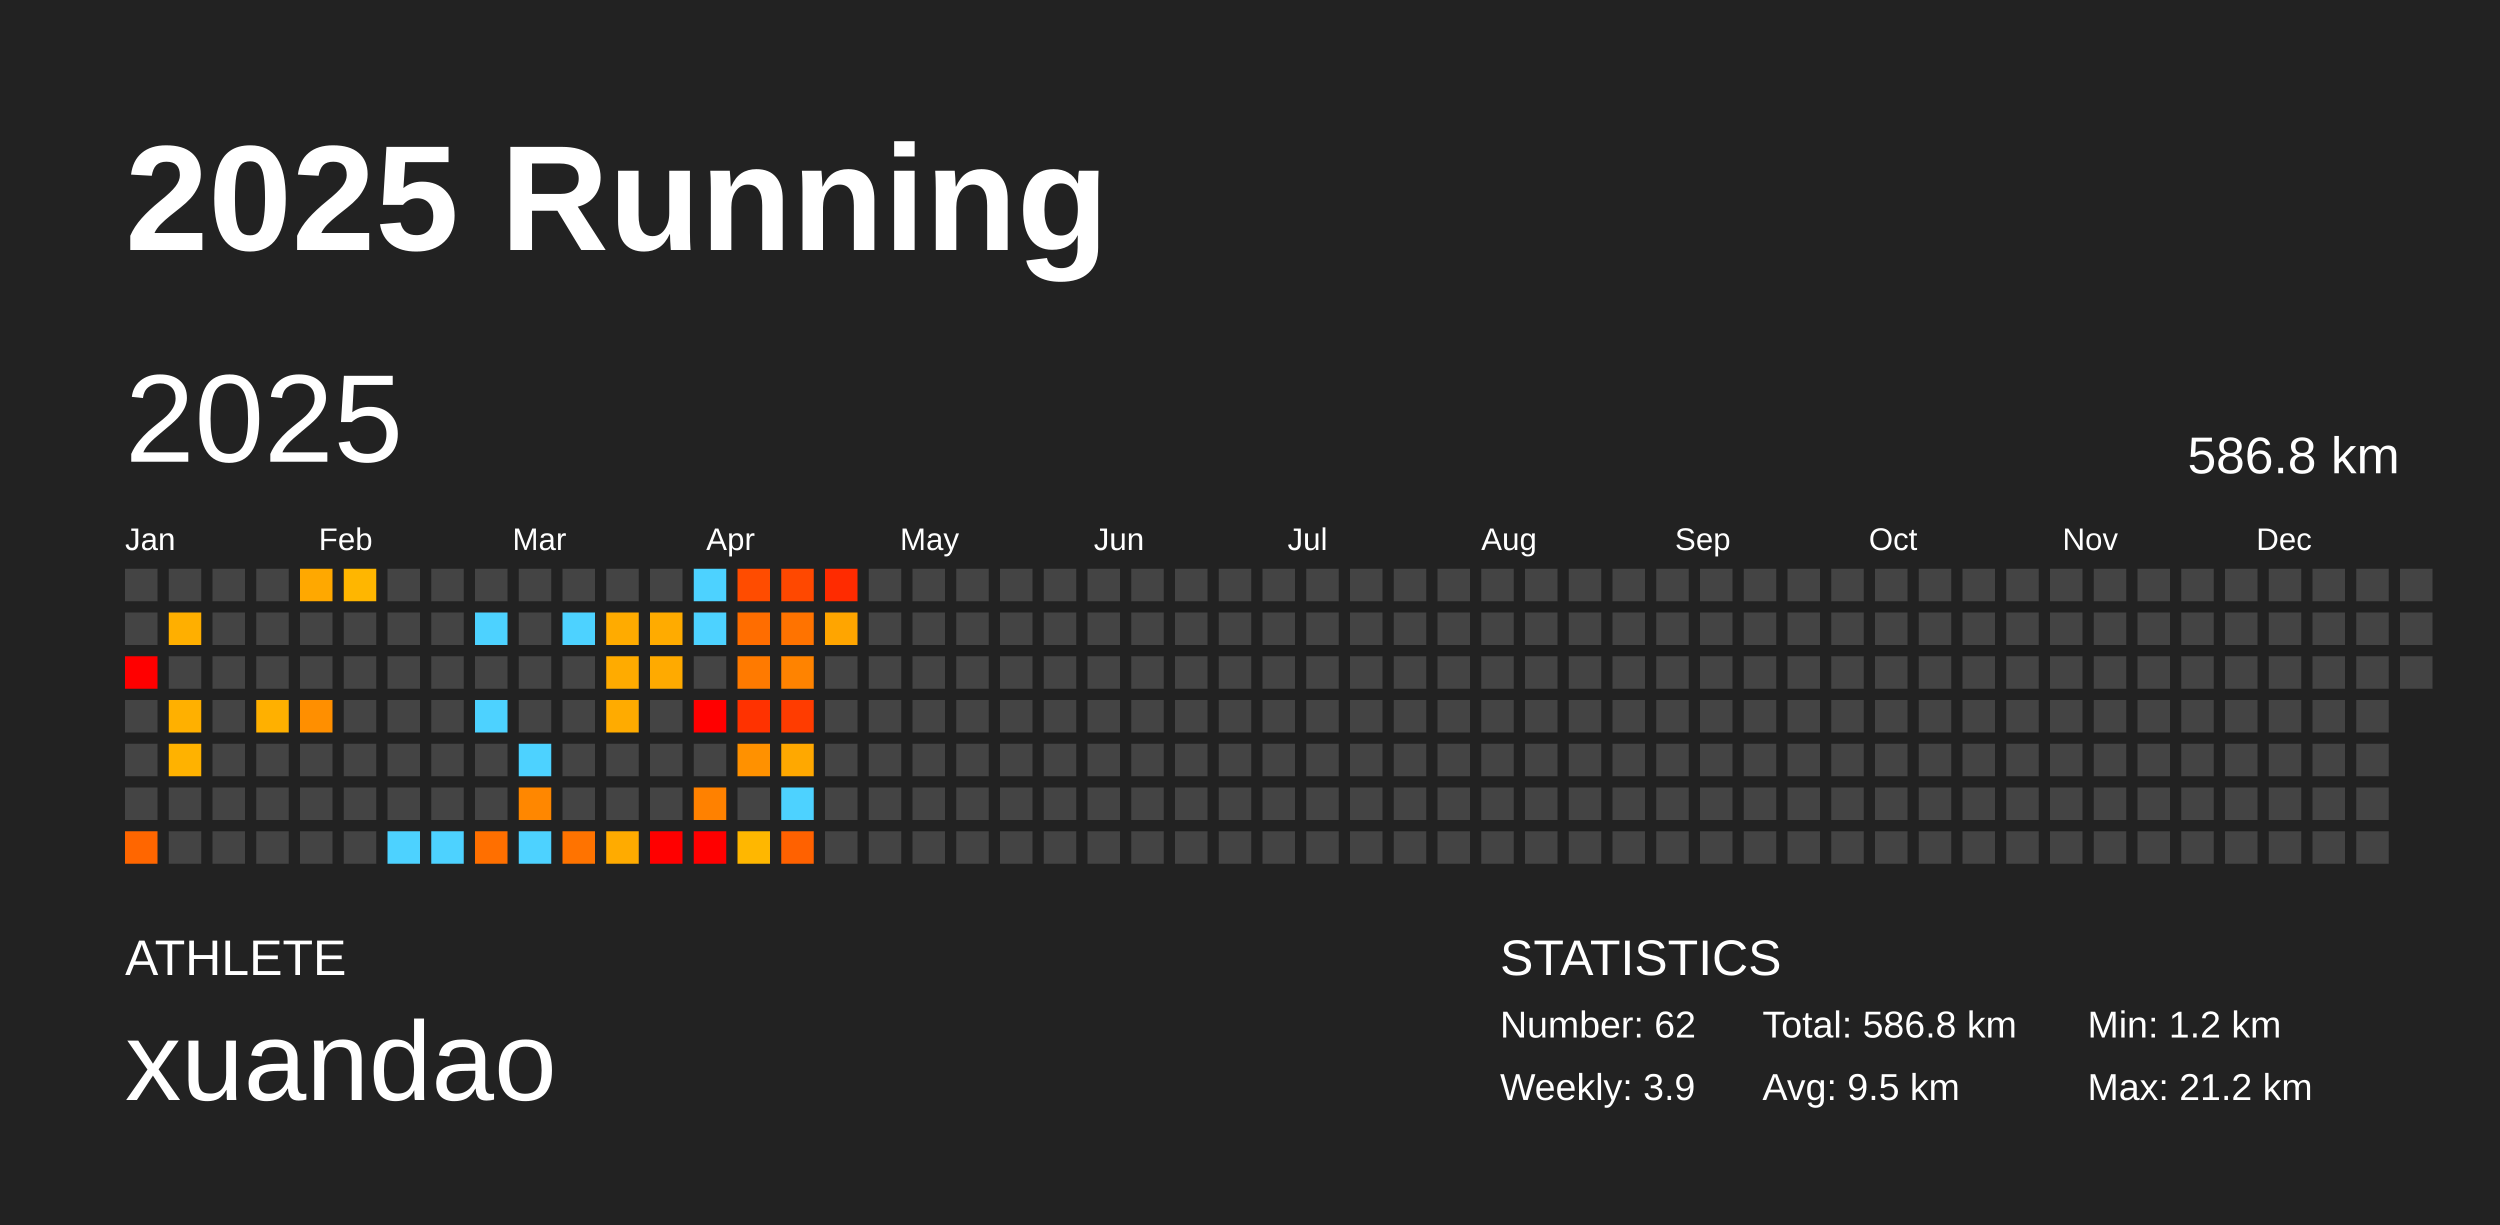
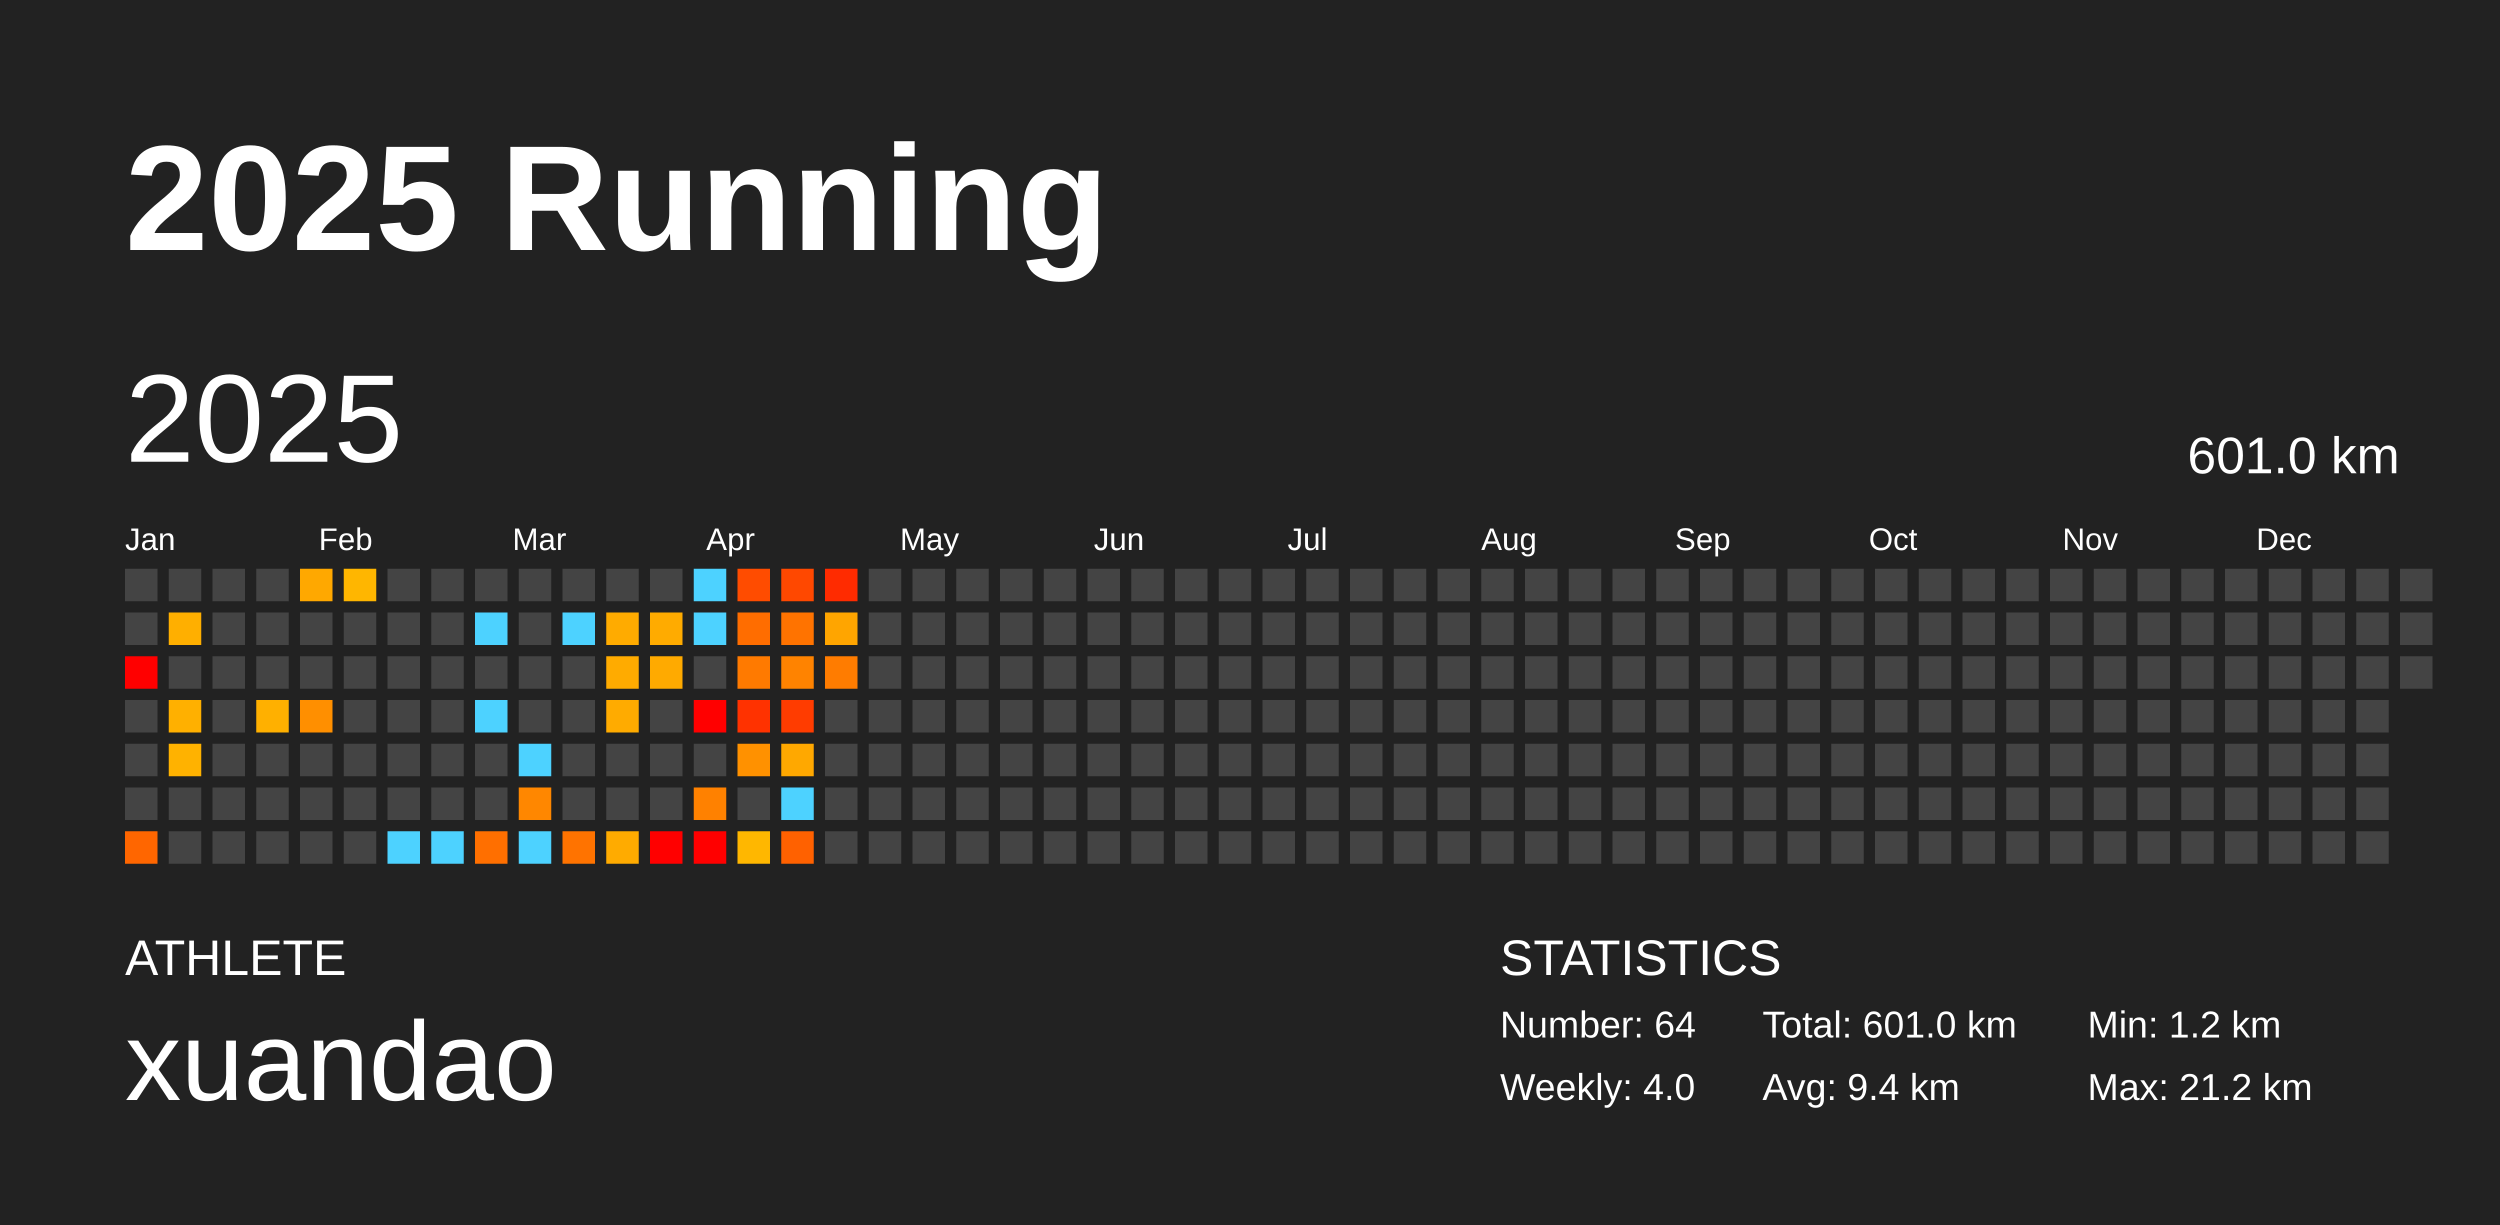
<svg xmlns="http://www.w3.org/2000/svg" baseProfile="full" height="98mm" version="1.1" viewBox="0,0,200,98" width="200mm">
  <defs />
  <rect fill="#222222" height="98" width="200" x="0" y="0" />
  <text fill="#FFFFFF" style="font-size:12px; font-family:Arial; font-weight:bold;" x="10" y="20">2025 Running</text>
  <text fill="#FFFFFF" style="font-size:4px; font-family:Arial" x="10" y="78">ATHLETE</text>
  <text fill="#FFFFFF" style="font-size:9px; font-family:Arial" x="10" y="88">xuandao</text>
  <text fill="#FFFFFF" style="font-size:4px; font-family:Arial" x="120" y="78">STATISTICS</text>
-   <text fill="#FFFFFF" style="font-size:3px; font-family:Arial" x="120" y="83">Number: 62</text>
-   <text fill="#FFFFFF" style="font-size:3px; font-family:Arial" x="120" y="88">Weekly: 3.9</text>
-   <text fill="#FFFFFF" style="font-size:3px; font-family:Arial" x="141" y="83">Total: 586.8 km</text>
-   <text fill="#FFFFFF" style="font-size:3px; font-family:Arial" x="141" y="88">Avg: 9.5 km</text>
+   <text fill="#FFFFFF" style="font-size:3px; font-family:Arial" x="120" y="83">Number: 64</text>
+   <text fill="#FFFFFF" style="font-size:3px; font-family:Arial" x="120" y="88">Weekly: 4.0</text>
+   <text fill="#FFFFFF" style="font-size:3px; font-family:Arial" x="141" y="83">Total: 601.0 km</text>
+   <text fill="#FFFFFF" style="font-size:3px; font-family:Arial" x="141" y="88">Avg: 9.4 km</text>
  <text fill="#FFFFFF" style="font-size:3px; font-family:Arial" x="167" y="83">Min: 1.2 km</text>
  <text fill="#FFFFFF" style="font-size:3px; font-family:Arial" x="167" y="88">Max: 21.2 km</text>
  <text dominant-baseline="hanging" fill="#FFFFFF" style="font-size:10.0px; font-family:Arial;" x="10" y="30">2025</text>
-   <text dominant-baseline="hanging" fill="#FFFFFF" style="font-size:4.125px; font-family:Arial;" x="175" y="35">586.8 km</text>
+   <text dominant-baseline="hanging" fill="#FFFFFF" style="font-size:4.125px; font-family:Arial;" x="175" y="35">601.0 km</text>
  <text fill="#FFFFFF" style="font-size:2.5px; font-family:Arial" x="10.0" y="44">Jan</text>
  <text fill="#FFFFFF" style="font-size:2.5px; font-family:Arial" x="25.5" y="44">Feb</text>
  <text fill="#FFFFFF" style="font-size:2.5px; font-family:Arial" x="41.0" y="44">Mar</text>
  <text fill="#FFFFFF" style="font-size:2.5px; font-family:Arial" x="56.5" y="44">Apr</text>
  <text fill="#FFFFFF" style="font-size:2.5px; font-family:Arial" x="72.0" y="44">May</text>
  <text fill="#FFFFFF" style="font-size:2.5px; font-family:Arial" x="87.5" y="44">Jun</text>
  <text fill="#FFFFFF" style="font-size:2.5px; font-family:Arial" x="103.0" y="44">Jul</text>
  <text fill="#FFFFFF" style="font-size:2.5px; font-family:Arial" x="118.5" y="44">Aug</text>
  <text fill="#FFFFFF" style="font-size:2.5px; font-family:Arial" x="134.0" y="44">Sep</text>
  <text fill="#FFFFFF" style="font-size:2.5px; font-family:Arial" x="149.5" y="44">Oct</text>
  <text fill="#FFFFFF" style="font-size:2.5px; font-family:Arial" x="165.0" y="44">Nov</text>
  <text fill="#FFFFFF" style="font-size:2.5px; font-family:Arial" x="180.5" y="44">Dec</text>
  <rect fill="#444444" height="2.6" width="2.6" x="10.0" y="45.5" />
  <rect fill="#444444" height="2.6" width="2.6" x="10.0" y="49.0" />
  <rect fill="red" height="2.6" width="2.6" x="10.0" y="52.5" />
  <rect fill="#444444" height="2.6" width="2.6" x="10.0" y="56.0" />
  <rect fill="#444444" height="2.6" width="2.6" x="10.0" y="59.5" />
  <rect fill="#444444" height="2.6" width="2.6" x="10.0" y="63.0" />
  <rect fill="#ff6600" height="2.6" width="2.6" x="10.0" y="66.5" />
  <rect fill="#444444" height="2.6" width="2.6" x="13.5" y="45.5" />
  <rect fill="#ffaf00" height="2.6" width="2.6" x="13.5" y="49.0" />
  <rect fill="#444444" height="2.6" width="2.6" x="13.5" y="52.5" />
  <rect fill="#ffb000" height="2.6" width="2.6" x="13.5" y="56.0" />
  <rect fill="#ffb200" height="2.6" width="2.6" x="13.5" y="59.5" />
  <rect fill="#444444" height="2.6" width="2.6" x="13.5" y="63.0" />
  <rect fill="#444444" height="2.6" width="2.6" x="13.5" y="66.5" />
  <rect fill="#444444" height="2.6" width="2.6" x="17.0" y="45.5" />
  <rect fill="#444444" height="2.6" width="2.6" x="17.0" y="49.0" />
  <rect fill="#444444" height="2.6" width="2.6" x="17.0" y="52.5" />
  <rect fill="#444444" height="2.6" width="2.6" x="17.0" y="56.0" />
  <rect fill="#444444" height="2.6" width="2.6" x="17.0" y="59.5" />
  <rect fill="#444444" height="2.6" width="2.6" x="17.0" y="63.0" />
  <rect fill="#444444" height="2.6" width="2.6" x="17.0" y="66.5" />
  <rect fill="#444444" height="2.6" width="2.6" x="20.5" y="45.5" />
  <rect fill="#444444" height="2.6" width="2.6" x="20.5" y="49.0" />
  <rect fill="#444444" height="2.6" width="2.6" x="20.5" y="52.5" />
  <rect fill="#ffb000" height="2.6" width="2.6" x="20.5" y="56.0" />
  <rect fill="#444444" height="2.6" width="2.6" x="20.5" y="59.5" />
  <rect fill="#444444" height="2.6" width="2.6" x="20.5" y="63.0" />
  <rect fill="#444444" height="2.6" width="2.6" x="20.5" y="66.5" />
  <rect fill="#ffa800" height="2.6" width="2.6" x="24.0" y="45.5" />
  <rect fill="#444444" height="2.6" width="2.6" x="24.0" y="49.0" />
  <rect fill="#444444" height="2.6" width="2.6" x="24.0" y="52.5" />
  <rect fill="#ff8f00" height="2.6" width="2.6" x="24.0" y="56.0" />
  <rect fill="#444444" height="2.6" width="2.6" x="24.0" y="59.5" />
  <rect fill="#444444" height="2.6" width="2.6" x="24.0" y="63.0" />
  <rect fill="#444444" height="2.6" width="2.6" x="24.0" y="66.5" />
  <rect fill="#ffb600" height="2.6" width="2.6" x="27.5" y="45.5" />
  <rect fill="#444444" height="2.6" width="2.6" x="27.5" y="49.0" />
  <rect fill="#444444" height="2.6" width="2.6" x="27.5" y="52.5" />
  <rect fill="#444444" height="2.6" width="2.6" x="27.5" y="56.0" />
  <rect fill="#444444" height="2.6" width="2.6" x="27.5" y="59.5" />
  <rect fill="#444444" height="2.6" width="2.6" x="27.5" y="63.0" />
  <rect fill="#444444" height="2.6" width="2.6" x="27.5" y="66.5" />
  <rect fill="#444444" height="2.6" width="2.6" x="31.0" y="45.5" />
  <rect fill="#444444" height="2.6" width="2.6" x="31.0" y="49.0" />
  <rect fill="#444444" height="2.6" width="2.6" x="31.0" y="52.5" />
  <rect fill="#444444" height="2.6" width="2.6" x="31.0" y="56.0" />
  <rect fill="#444444" height="2.6" width="2.6" x="31.0" y="59.5" />
  <rect fill="#444444" height="2.6" width="2.6" x="31.0" y="63.0" />
  <rect fill="#4dd2ff" height="2.6" width="2.6" x="31.0" y="66.5" />
  <rect fill="#444444" height="2.6" width="2.6" x="34.5" y="45.5" />
  <rect fill="#444444" height="2.6" width="2.6" x="34.5" y="49.0" />
  <rect fill="#444444" height="2.6" width="2.6" x="34.5" y="52.5" />
  <rect fill="#444444" height="2.6" width="2.6" x="34.5" y="56.0" />
  <rect fill="#444444" height="2.6" width="2.6" x="34.5" y="59.5" />
  <rect fill="#444444" height="2.6" width="2.6" x="34.5" y="63.0" />
  <rect fill="#4dd2ff" height="2.6" width="2.6" x="34.5" y="66.5" />
  <rect fill="#444444" height="2.6" width="2.6" x="38.0" y="45.5" />
  <rect fill="#4dd2ff" height="2.6" width="2.6" x="38.0" y="49.0" />
  <rect fill="#444444" height="2.6" width="2.6" x="38.0" y="52.5" />
  <rect fill="#4dd2ff" height="2.6" width="2.6" x="38.0" y="56.0" />
  <rect fill="#444444" height="2.6" width="2.6" x="38.0" y="59.5" />
  <rect fill="#444444" height="2.6" width="2.6" x="38.0" y="63.0" />
  <rect fill="#ff6f00" height="2.6" width="2.6" x="38.0" y="66.5" />
  <rect fill="#444444" height="2.6" width="2.6" x="41.5" y="45.5" />
  <rect fill="#444444" height="2.6" width="2.6" x="41.5" y="49.0" />
  <rect fill="#444444" height="2.6" width="2.6" x="41.5" y="52.5" />
  <rect fill="#444444" height="2.6" width="2.6" x="41.5" y="56.0" />
  <rect fill="#4dd2ff" height="2.6" width="2.6" x="41.5" y="59.5" />
  <rect fill="#ff8700" height="2.6" width="2.6" x="41.5" y="63.0" />
  <rect fill="#4dd2ff" height="2.6" width="2.6" x="41.5" y="66.5" />
  <rect fill="#444444" height="2.6" width="2.6" x="45.0" y="45.5" />
  <rect fill="#4dd2ff" height="2.6" width="2.6" x="45.0" y="49.0" />
  <rect fill="#444444" height="2.6" width="2.6" x="45.0" y="52.5" />
  <rect fill="#444444" height="2.6" width="2.6" x="45.0" y="56.0" />
  <rect fill="#444444" height="2.6" width="2.6" x="45.0" y="59.5" />
  <rect fill="#444444" height="2.6" width="2.6" x="45.0" y="63.0" />
  <rect fill="#ff7300" height="2.6" width="2.6" x="45.0" y="66.5" />
  <rect fill="#444444" height="2.6" width="2.6" x="48.5" y="45.5" />
  <rect fill="#ffab00" height="2.6" width="2.6" x="48.5" y="49.0" />
  <rect fill="#ffab00" height="2.6" width="2.6" x="48.5" y="52.5" />
  <rect fill="#ffab00" height="2.6" width="2.6" x="48.5" y="56.0" />
  <rect fill="#444444" height="2.6" width="2.6" x="48.5" y="59.5" />
  <rect fill="#444444" height="2.6" width="2.6" x="48.5" y="63.0" />
  <rect fill="#ffab00" height="2.6" width="2.6" x="48.5" y="66.5" />
  <rect fill="#444444" height="2.6" width="2.6" x="52.0" y="45.5" />
  <rect fill="#ffab00" height="2.6" width="2.6" x="52.0" y="49.0" />
  <rect fill="#ffaa00" height="2.6" width="2.6" x="52.0" y="52.5" />
  <rect fill="#444444" height="2.6" width="2.6" x="52.0" y="56.0" />
  <rect fill="#444444" height="2.6" width="2.6" x="52.0" y="59.5" />
  <rect fill="#444444" height="2.6" width="2.6" x="52.0" y="63.0" />
  <rect fill="red" height="2.6" width="2.6" x="52.0" y="66.5" />
  <rect fill="#4dd2ff" height="2.6" width="2.6" x="55.5" y="45.5" />
  <rect fill="#4dd2ff" height="2.6" width="2.6" x="55.5" y="49.0" />
  <rect fill="#444444" height="2.6" width="2.6" x="55.5" y="52.5" />
  <rect fill="red" height="2.6" width="2.6" x="55.5" y="56.0" />
  <rect fill="#444444" height="2.6" width="2.6" x="55.5" y="59.5" />
  <rect fill="#ff8100" height="2.6" width="2.6" x="55.5" y="63.0" />
  <rect fill="red" height="2.6" width="2.6" x="55.5" y="66.5" />
  <rect fill="#ff4c00" height="2.6" width="2.6" x="59.0" y="45.5" />
  <rect fill="#ff6d00" height="2.6" width="2.6" x="59.0" y="49.0" />
  <rect fill="#ff7a00" height="2.6" width="2.6" x="59.0" y="52.5" />
  <rect fill="#ff3200" height="2.6" width="2.6" x="59.0" y="56.0" />
  <rect fill="#ff9100" height="2.6" width="2.6" x="59.0" y="59.5" />
  <rect fill="#444444" height="2.6" width="2.6" x="59.0" y="63.0" />
  <rect fill="#ffb700" height="2.6" width="2.6" x="59.0" y="66.5" />
  <rect fill="#ff4800" height="2.6" width="2.6" x="62.5" y="45.5" />
  <rect fill="#ff7300" height="2.6" width="2.6" x="62.5" y="49.0" />
  <rect fill="#ff8300" height="2.6" width="2.6" x="62.5" y="52.5" />
  <rect fill="#ff3c00" height="2.6" width="2.6" x="62.5" y="56.0" />
  <rect fill="#ffa800" height="2.6" width="2.6" x="62.5" y="59.5" />
  <rect fill="#4dd2ff" height="2.6" width="2.6" x="62.5" y="63.0" />
  <rect fill="#ff6100" height="2.6" width="2.6" x="62.5" y="66.5" />
  <rect fill="#ff2b00" height="2.6" width="2.6" x="66.0" y="45.5" />
  <rect fill="#ffa500" height="2.6" width="2.6" x="66.0" y="49.0" />
-   <rect fill="#444444" height="2.6" width="2.6" x="66.0" y="52.5" />
+   <rect fill="#ff7c00" height="2.6" width="2.6" x="66.0" y="52.5" />
  <rect fill="#444444" height="2.6" width="2.6" x="66.0" y="56.0" />
  <rect fill="#444444" height="2.6" width="2.6" x="66.0" y="59.5" />
  <rect fill="#444444" height="2.6" width="2.6" x="66.0" y="63.0" />
  <rect fill="#444444" height="2.6" width="2.6" x="66.0" y="66.5" />
  <rect fill="#444444" height="2.6" width="2.6" x="69.5" y="45.5" />
  <rect fill="#444444" height="2.6" width="2.6" x="69.5" y="49.0" />
  <rect fill="#444444" height="2.6" width="2.6" x="69.5" y="52.5" />
  <rect fill="#444444" height="2.6" width="2.6" x="69.5" y="56.0" />
  <rect fill="#444444" height="2.6" width="2.6" x="69.5" y="59.5" />
  <rect fill="#444444" height="2.6" width="2.6" x="69.5" y="63.0" />
  <rect fill="#444444" height="2.6" width="2.6" x="69.5" y="66.5" />
  <rect fill="#444444" height="2.6" width="2.6" x="73.0" y="45.5" />
  <rect fill="#444444" height="2.6" width="2.6" x="73.0" y="49.0" />
  <rect fill="#444444" height="2.6" width="2.6" x="73.0" y="52.5" />
  <rect fill="#444444" height="2.6" width="2.6" x="73.0" y="56.0" />
  <rect fill="#444444" height="2.6" width="2.6" x="73.0" y="59.5" />
  <rect fill="#444444" height="2.6" width="2.6" x="73.0" y="63.0" />
  <rect fill="#444444" height="2.6" width="2.6" x="73.0" y="66.5" />
  <rect fill="#444444" height="2.6" width="2.6" x="76.5" y="45.5" />
  <rect fill="#444444" height="2.6" width="2.6" x="76.5" y="49.0" />
  <rect fill="#444444" height="2.6" width="2.6" x="76.5" y="52.5" />
  <rect fill="#444444" height="2.6" width="2.6" x="76.5" y="56.0" />
  <rect fill="#444444" height="2.6" width="2.6" x="76.5" y="59.5" />
  <rect fill="#444444" height="2.6" width="2.6" x="76.5" y="63.0" />
  <rect fill="#444444" height="2.6" width="2.6" x="76.5" y="66.5" />
  <rect fill="#444444" height="2.6" width="2.6" x="80.0" y="45.5" />
  <rect fill="#444444" height="2.6" width="2.6" x="80.0" y="49.0" />
  <rect fill="#444444" height="2.6" width="2.6" x="80.0" y="52.5" />
  <rect fill="#444444" height="2.6" width="2.6" x="80.0" y="56.0" />
  <rect fill="#444444" height="2.6" width="2.6" x="80.0" y="59.5" />
  <rect fill="#444444" height="2.6" width="2.6" x="80.0" y="63.0" />
  <rect fill="#444444" height="2.6" width="2.6" x="80.0" y="66.5" />
  <rect fill="#444444" height="2.6" width="2.6" x="83.5" y="45.5" />
  <rect fill="#444444" height="2.6" width="2.6" x="83.5" y="49.0" />
  <rect fill="#444444" height="2.6" width="2.6" x="83.5" y="52.5" />
  <rect fill="#444444" height="2.6" width="2.6" x="83.5" y="56.0" />
  <rect fill="#444444" height="2.6" width="2.6" x="83.5" y="59.5" />
  <rect fill="#444444" height="2.6" width="2.6" x="83.5" y="63.0" />
  <rect fill="#444444" height="2.6" width="2.6" x="83.5" y="66.5" />
  <rect fill="#444444" height="2.6" width="2.6" x="87.0" y="45.5" />
  <rect fill="#444444" height="2.6" width="2.6" x="87.0" y="49.0" />
  <rect fill="#444444" height="2.6" width="2.6" x="87.0" y="52.5" />
  <rect fill="#444444" height="2.6" width="2.6" x="87.0" y="56.0" />
  <rect fill="#444444" height="2.6" width="2.6" x="87.0" y="59.5" />
  <rect fill="#444444" height="2.6" width="2.6" x="87.0" y="63.0" />
  <rect fill="#444444" height="2.6" width="2.6" x="87.0" y="66.5" />
  <rect fill="#444444" height="2.6" width="2.6" x="90.5" y="45.5" />
  <rect fill="#444444" height="2.6" width="2.6" x="90.5" y="49.0" />
  <rect fill="#444444" height="2.6" width="2.6" x="90.5" y="52.5" />
  <rect fill="#444444" height="2.6" width="2.6" x="90.5" y="56.0" />
  <rect fill="#444444" height="2.6" width="2.6" x="90.5" y="59.5" />
  <rect fill="#444444" height="2.6" width="2.6" x="90.5" y="63.0" />
  <rect fill="#444444" height="2.6" width="2.6" x="90.5" y="66.5" />
  <rect fill="#444444" height="2.6" width="2.6" x="94.0" y="45.5" />
  <rect fill="#444444" height="2.6" width="2.6" x="94.0" y="49.0" />
  <rect fill="#444444" height="2.6" width="2.6" x="94.0" y="52.5" />
  <rect fill="#444444" height="2.6" width="2.6" x="94.0" y="56.0" />
  <rect fill="#444444" height="2.6" width="2.6" x="94.0" y="59.5" />
  <rect fill="#444444" height="2.6" width="2.6" x="94.0" y="63.0" />
  <rect fill="#444444" height="2.6" width="2.6" x="94.0" y="66.5" />
  <rect fill="#444444" height="2.6" width="2.6" x="97.5" y="45.5" />
  <rect fill="#444444" height="2.6" width="2.6" x="97.5" y="49.0" />
  <rect fill="#444444" height="2.6" width="2.6" x="97.5" y="52.5" />
  <rect fill="#444444" height="2.6" width="2.6" x="97.5" y="56.0" />
  <rect fill="#444444" height="2.6" width="2.6" x="97.5" y="59.5" />
  <rect fill="#444444" height="2.6" width="2.6" x="97.5" y="63.0" />
  <rect fill="#444444" height="2.6" width="2.6" x="97.5" y="66.5" />
  <rect fill="#444444" height="2.6" width="2.6" x="101.0" y="45.5" />
  <rect fill="#444444" height="2.6" width="2.6" x="101.0" y="49.0" />
  <rect fill="#444444" height="2.6" width="2.6" x="101.0" y="52.5" />
  <rect fill="#444444" height="2.6" width="2.6" x="101.0" y="56.0" />
  <rect fill="#444444" height="2.6" width="2.6" x="101.0" y="59.5" />
  <rect fill="#444444" height="2.6" width="2.6" x="101.0" y="63.0" />
  <rect fill="#444444" height="2.6" width="2.6" x="101.0" y="66.5" />
  <rect fill="#444444" height="2.6" width="2.6" x="104.5" y="45.5" />
  <rect fill="#444444" height="2.6" width="2.6" x="104.5" y="49.0" />
  <rect fill="#444444" height="2.6" width="2.6" x="104.5" y="52.5" />
  <rect fill="#444444" height="2.6" width="2.6" x="104.5" y="56.0" />
  <rect fill="#444444" height="2.6" width="2.6" x="104.5" y="59.5" />
  <rect fill="#444444" height="2.6" width="2.6" x="104.5" y="63.0" />
  <rect fill="#444444" height="2.6" width="2.6" x="104.5" y="66.5" />
  <rect fill="#444444" height="2.6" width="2.6" x="108.0" y="45.5" />
  <rect fill="#444444" height="2.6" width="2.6" x="108.0" y="49.0" />
  <rect fill="#444444" height="2.6" width="2.6" x="108.0" y="52.5" />
  <rect fill="#444444" height="2.6" width="2.6" x="108.0" y="56.0" />
  <rect fill="#444444" height="2.6" width="2.6" x="108.0" y="59.5" />
  <rect fill="#444444" height="2.6" width="2.6" x="108.0" y="63.0" />
  <rect fill="#444444" height="2.6" width="2.6" x="108.0" y="66.5" />
  <rect fill="#444444" height="2.6" width="2.6" x="111.5" y="45.5" />
  <rect fill="#444444" height="2.6" width="2.6" x="111.5" y="49.0" />
  <rect fill="#444444" height="2.6" width="2.6" x="111.5" y="52.5" />
  <rect fill="#444444" height="2.6" width="2.6" x="111.5" y="56.0" />
  <rect fill="#444444" height="2.6" width="2.6" x="111.5" y="59.5" />
  <rect fill="#444444" height="2.6" width="2.6" x="111.5" y="63.0" />
  <rect fill="#444444" height="2.6" width="2.6" x="111.5" y="66.5" />
  <rect fill="#444444" height="2.6" width="2.6" x="115.0" y="45.5" />
  <rect fill="#444444" height="2.6" width="2.6" x="115.0" y="49.0" />
  <rect fill="#444444" height="2.6" width="2.6" x="115.0" y="52.5" />
  <rect fill="#444444" height="2.6" width="2.6" x="115.0" y="56.0" />
  <rect fill="#444444" height="2.6" width="2.6" x="115.0" y="59.5" />
  <rect fill="#444444" height="2.6" width="2.6" x="115.0" y="63.0" />
  <rect fill="#444444" height="2.6" width="2.6" x="115.0" y="66.5" />
  <rect fill="#444444" height="2.6" width="2.6" x="118.5" y="45.5" />
  <rect fill="#444444" height="2.6" width="2.6" x="118.5" y="49.0" />
  <rect fill="#444444" height="2.6" width="2.6" x="118.5" y="52.5" />
  <rect fill="#444444" height="2.6" width="2.6" x="118.5" y="56.0" />
  <rect fill="#444444" height="2.6" width="2.6" x="118.5" y="59.5" />
  <rect fill="#444444" height="2.6" width="2.6" x="118.5" y="63.0" />
  <rect fill="#444444" height="2.6" width="2.6" x="118.5" y="66.5" />
  <rect fill="#444444" height="2.6" width="2.6" x="122.0" y="45.5" />
  <rect fill="#444444" height="2.6" width="2.6" x="122.0" y="49.0" />
  <rect fill="#444444" height="2.6" width="2.6" x="122.0" y="52.5" />
  <rect fill="#444444" height="2.6" width="2.6" x="122.0" y="56.0" />
  <rect fill="#444444" height="2.6" width="2.6" x="122.0" y="59.5" />
  <rect fill="#444444" height="2.6" width="2.6" x="122.0" y="63.0" />
  <rect fill="#444444" height="2.6" width="2.6" x="122.0" y="66.5" />
  <rect fill="#444444" height="2.6" width="2.6" x="125.5" y="45.5" />
  <rect fill="#444444" height="2.6" width="2.6" x="125.5" y="49.0" />
  <rect fill="#444444" height="2.6" width="2.6" x="125.5" y="52.5" />
  <rect fill="#444444" height="2.6" width="2.6" x="125.5" y="56.0" />
  <rect fill="#444444" height="2.6" width="2.6" x="125.5" y="59.5" />
  <rect fill="#444444" height="2.6" width="2.6" x="125.5" y="63.0" />
  <rect fill="#444444" height="2.6" width="2.6" x="125.5" y="66.5" />
  <rect fill="#444444" height="2.6" width="2.6" x="129.0" y="45.5" />
  <rect fill="#444444" height="2.6" width="2.6" x="129.0" y="49.0" />
  <rect fill="#444444" height="2.6" width="2.6" x="129.0" y="52.5" />
  <rect fill="#444444" height="2.6" width="2.6" x="129.0" y="56.0" />
  <rect fill="#444444" height="2.6" width="2.6" x="129.0" y="59.5" />
  <rect fill="#444444" height="2.6" width="2.6" x="129.0" y="63.0" />
  <rect fill="#444444" height="2.6" width="2.6" x="129.0" y="66.5" />
  <rect fill="#444444" height="2.6" width="2.6" x="132.5" y="45.5" />
  <rect fill="#444444" height="2.6" width="2.6" x="132.5" y="49.0" />
  <rect fill="#444444" height="2.6" width="2.6" x="132.5" y="52.5" />
  <rect fill="#444444" height="2.6" width="2.6" x="132.5" y="56.0" />
  <rect fill="#444444" height="2.6" width="2.6" x="132.5" y="59.5" />
  <rect fill="#444444" height="2.6" width="2.6" x="132.5" y="63.0" />
  <rect fill="#444444" height="2.6" width="2.6" x="132.5" y="66.5" />
  <rect fill="#444444" height="2.6" width="2.6" x="136.0" y="45.5" />
  <rect fill="#444444" height="2.6" width="2.6" x="136.0" y="49.0" />
  <rect fill="#444444" height="2.6" width="2.6" x="136.0" y="52.5" />
  <rect fill="#444444" height="2.6" width="2.6" x="136.0" y="56.0" />
  <rect fill="#444444" height="2.6" width="2.6" x="136.0" y="59.5" />
  <rect fill="#444444" height="2.6" width="2.6" x="136.0" y="63.0" />
  <rect fill="#444444" height="2.6" width="2.6" x="136.0" y="66.5" />
  <rect fill="#444444" height="2.6" width="2.6" x="139.5" y="45.5" />
  <rect fill="#444444" height="2.6" width="2.6" x="139.5" y="49.0" />
  <rect fill="#444444" height="2.6" width="2.6" x="139.5" y="52.5" />
  <rect fill="#444444" height="2.6" width="2.6" x="139.5" y="56.0" />
  <rect fill="#444444" height="2.6" width="2.6" x="139.5" y="59.5" />
  <rect fill="#444444" height="2.6" width="2.6" x="139.5" y="63.0" />
  <rect fill="#444444" height="2.6" width="2.6" x="139.5" y="66.5" />
  <rect fill="#444444" height="2.6" width="2.6" x="143.0" y="45.5" />
  <rect fill="#444444" height="2.6" width="2.6" x="143.0" y="49.0" />
  <rect fill="#444444" height="2.6" width="2.6" x="143.0" y="52.5" />
  <rect fill="#444444" height="2.6" width="2.6" x="143.0" y="56.0" />
  <rect fill="#444444" height="2.6" width="2.6" x="143.0" y="59.5" />
  <rect fill="#444444" height="2.6" width="2.6" x="143.0" y="63.0" />
  <rect fill="#444444" height="2.6" width="2.6" x="143.0" y="66.5" />
  <rect fill="#444444" height="2.6" width="2.6" x="146.5" y="45.5" />
  <rect fill="#444444" height="2.6" width="2.6" x="146.5" y="49.0" />
  <rect fill="#444444" height="2.6" width="2.6" x="146.5" y="52.5" />
  <rect fill="#444444" height="2.6" width="2.6" x="146.5" y="56.0" />
  <rect fill="#444444" height="2.6" width="2.6" x="146.5" y="59.5" />
  <rect fill="#444444" height="2.6" width="2.6" x="146.5" y="63.0" />
  <rect fill="#444444" height="2.6" width="2.6" x="146.5" y="66.5" />
  <rect fill="#444444" height="2.6" width="2.6" x="150.0" y="45.5" />
  <rect fill="#444444" height="2.6" width="2.6" x="150.0" y="49.0" />
  <rect fill="#444444" height="2.6" width="2.6" x="150.0" y="52.5" />
  <rect fill="#444444" height="2.6" width="2.6" x="150.0" y="56.0" />
  <rect fill="#444444" height="2.6" width="2.6" x="150.0" y="59.5" />
  <rect fill="#444444" height="2.6" width="2.6" x="150.0" y="63.0" />
  <rect fill="#444444" height="2.6" width="2.6" x="150.0" y="66.5" />
  <rect fill="#444444" height="2.6" width="2.6" x="153.5" y="45.5" />
  <rect fill="#444444" height="2.6" width="2.6" x="153.5" y="49.0" />
  <rect fill="#444444" height="2.6" width="2.6" x="153.5" y="52.5" />
  <rect fill="#444444" height="2.6" width="2.6" x="153.5" y="56.0" />
  <rect fill="#444444" height="2.6" width="2.6" x="153.5" y="59.5" />
  <rect fill="#444444" height="2.6" width="2.6" x="153.5" y="63.0" />
  <rect fill="#444444" height="2.6" width="2.6" x="153.5" y="66.5" />
  <rect fill="#444444" height="2.6" width="2.6" x="157.0" y="45.5" />
  <rect fill="#444444" height="2.6" width="2.6" x="157.0" y="49.0" />
  <rect fill="#444444" height="2.6" width="2.6" x="157.0" y="52.5" />
  <rect fill="#444444" height="2.6" width="2.6" x="157.0" y="56.0" />
  <rect fill="#444444" height="2.6" width="2.6" x="157.0" y="59.5" />
  <rect fill="#444444" height="2.6" width="2.6" x="157.0" y="63.0" />
  <rect fill="#444444" height="2.6" width="2.6" x="157.0" y="66.5" />
  <rect fill="#444444" height="2.6" width="2.6" x="160.5" y="45.5" />
  <rect fill="#444444" height="2.6" width="2.6" x="160.5" y="49.0" />
  <rect fill="#444444" height="2.6" width="2.6" x="160.5" y="52.5" />
  <rect fill="#444444" height="2.6" width="2.6" x="160.5" y="56.0" />
  <rect fill="#444444" height="2.6" width="2.6" x="160.5" y="59.5" />
  <rect fill="#444444" height="2.6" width="2.6" x="160.5" y="63.0" />
  <rect fill="#444444" height="2.6" width="2.6" x="160.5" y="66.5" />
  <rect fill="#444444" height="2.6" width="2.6" x="164.0" y="45.5" />
  <rect fill="#444444" height="2.6" width="2.6" x="164.0" y="49.0" />
  <rect fill="#444444" height="2.6" width="2.6" x="164.0" y="52.5" />
  <rect fill="#444444" height="2.6" width="2.6" x="164.0" y="56.0" />
  <rect fill="#444444" height="2.6" width="2.6" x="164.0" y="59.5" />
  <rect fill="#444444" height="2.6" width="2.6" x="164.0" y="63.0" />
  <rect fill="#444444" height="2.6" width="2.6" x="164.0" y="66.5" />
  <rect fill="#444444" height="2.6" width="2.6" x="167.5" y="45.5" />
  <rect fill="#444444" height="2.6" width="2.6" x="167.5" y="49.0" />
  <rect fill="#444444" height="2.6" width="2.6" x="167.5" y="52.5" />
  <rect fill="#444444" height="2.6" width="2.6" x="167.5" y="56.0" />
  <rect fill="#444444" height="2.6" width="2.6" x="167.5" y="59.5" />
  <rect fill="#444444" height="2.6" width="2.6" x="167.5" y="63.0" />
  <rect fill="#444444" height="2.6" width="2.6" x="167.5" y="66.5" />
  <rect fill="#444444" height="2.6" width="2.6" x="171.0" y="45.5" />
  <rect fill="#444444" height="2.6" width="2.6" x="171.0" y="49.0" />
  <rect fill="#444444" height="2.6" width="2.6" x="171.0" y="52.5" />
  <rect fill="#444444" height="2.6" width="2.6" x="171.0" y="56.0" />
  <rect fill="#444444" height="2.6" width="2.6" x="171.0" y="59.5" />
  <rect fill="#444444" height="2.6" width="2.6" x="171.0" y="63.0" />
  <rect fill="#444444" height="2.6" width="2.6" x="171.0" y="66.5" />
  <rect fill="#444444" height="2.6" width="2.6" x="174.5" y="45.5" />
  <rect fill="#444444" height="2.6" width="2.6" x="174.5" y="49.0" />
  <rect fill="#444444" height="2.6" width="2.6" x="174.5" y="52.5" />
  <rect fill="#444444" height="2.6" width="2.6" x="174.5" y="56.0" />
  <rect fill="#444444" height="2.6" width="2.6" x="174.5" y="59.5" />
  <rect fill="#444444" height="2.6" width="2.6" x="174.5" y="63.0" />
  <rect fill="#444444" height="2.6" width="2.6" x="174.5" y="66.5" />
  <rect fill="#444444" height="2.6" width="2.6" x="178.0" y="45.5" />
  <rect fill="#444444" height="2.6" width="2.6" x="178.0" y="49.0" />
  <rect fill="#444444" height="2.6" width="2.6" x="178.0" y="52.5" />
  <rect fill="#444444" height="2.6" width="2.6" x="178.0" y="56.0" />
  <rect fill="#444444" height="2.6" width="2.6" x="178.0" y="59.5" />
  <rect fill="#444444" height="2.6" width="2.6" x="178.0" y="63.0" />
  <rect fill="#444444" height="2.6" width="2.6" x="178.0" y="66.5" />
  <rect fill="#444444" height="2.6" width="2.6" x="181.5" y="45.5" />
  <rect fill="#444444" height="2.6" width="2.6" x="181.5" y="49.0" />
  <rect fill="#444444" height="2.6" width="2.6" x="181.5" y="52.5" />
  <rect fill="#444444" height="2.6" width="2.6" x="181.5" y="56.0" />
  <rect fill="#444444" height="2.6" width="2.6" x="181.5" y="59.5" />
  <rect fill="#444444" height="2.6" width="2.6" x="181.5" y="63.0" />
  <rect fill="#444444" height="2.6" width="2.6" x="181.5" y="66.5" />
  <rect fill="#444444" height="2.6" width="2.6" x="185.0" y="45.5" />
  <rect fill="#444444" height="2.6" width="2.6" x="185.0" y="49.0" />
  <rect fill="#444444" height="2.6" width="2.6" x="185.0" y="52.5" />
  <rect fill="#444444" height="2.6" width="2.6" x="185.0" y="56.0" />
  <rect fill="#444444" height="2.6" width="2.6" x="185.0" y="59.5" />
  <rect fill="#444444" height="2.6" width="2.6" x="185.0" y="63.0" />
  <rect fill="#444444" height="2.6" width="2.6" x="185.0" y="66.5" />
  <rect fill="#444444" height="2.6" width="2.6" x="188.5" y="45.5" />
  <rect fill="#444444" height="2.6" width="2.6" x="188.5" y="49.0" />
  <rect fill="#444444" height="2.6" width="2.6" x="188.5" y="52.5" />
  <rect fill="#444444" height="2.6" width="2.6" x="188.5" y="56.0" />
  <rect fill="#444444" height="2.6" width="2.6" x="188.5" y="59.5" />
  <rect fill="#444444" height="2.6" width="2.6" x="188.5" y="63.0" />
  <rect fill="#444444" height="2.6" width="2.6" x="188.5" y="66.5" />
  <rect fill="#444444" height="2.6" width="2.6" x="192.0" y="45.5" />
  <rect fill="#444444" height="2.6" width="2.6" x="192.0" y="49.0" />
  <rect fill="#444444" height="2.6" width="2.6" x="192.0" y="52.5" />
</svg>
